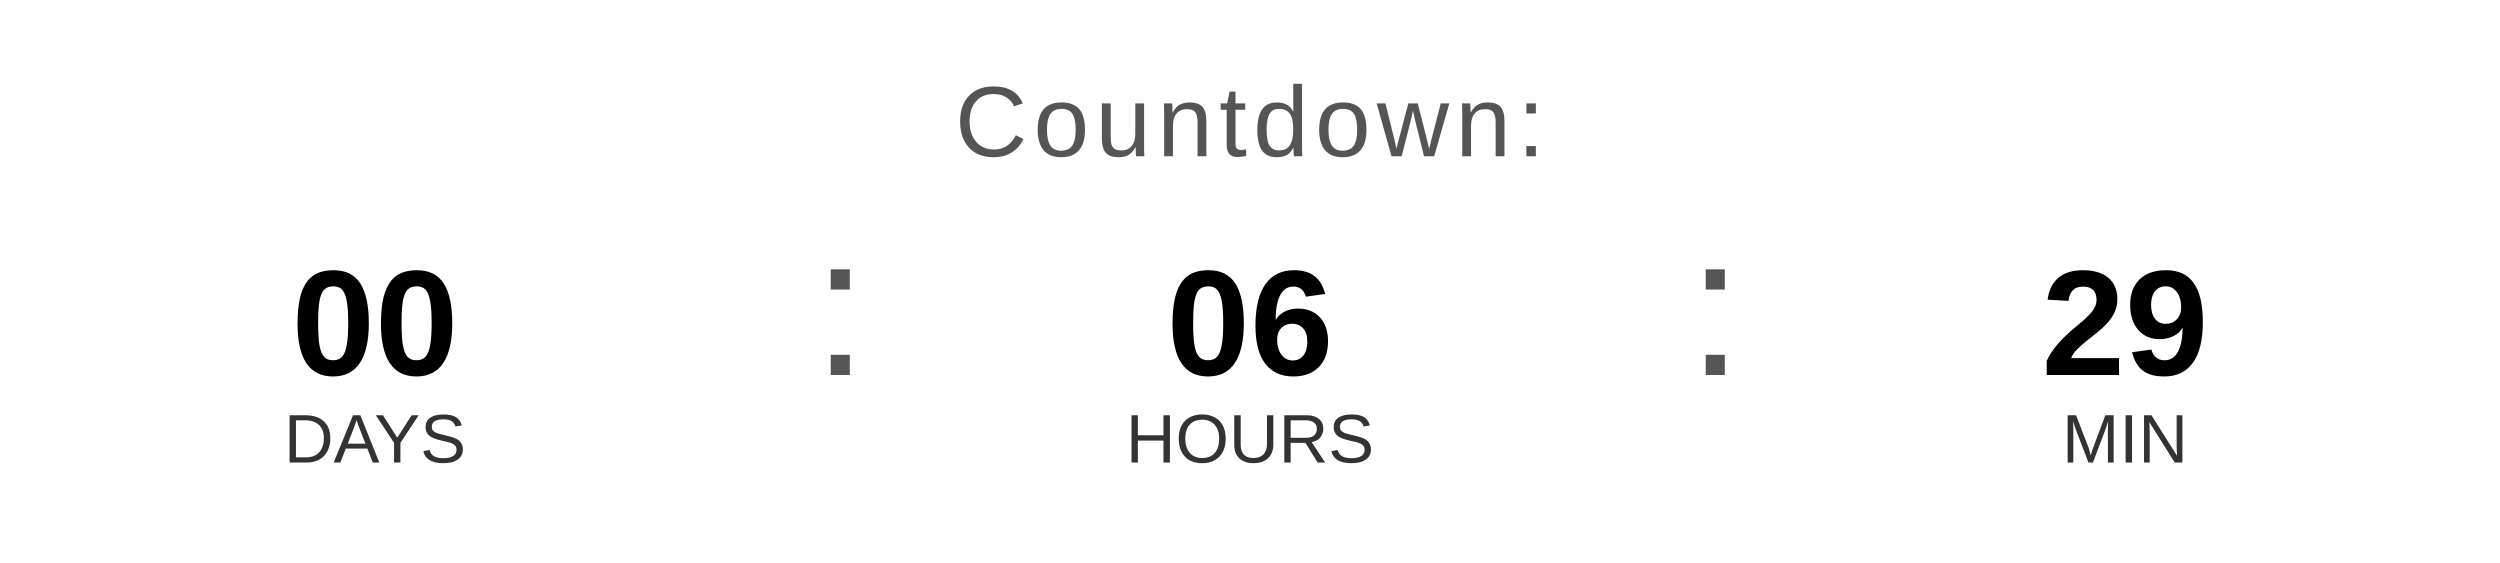
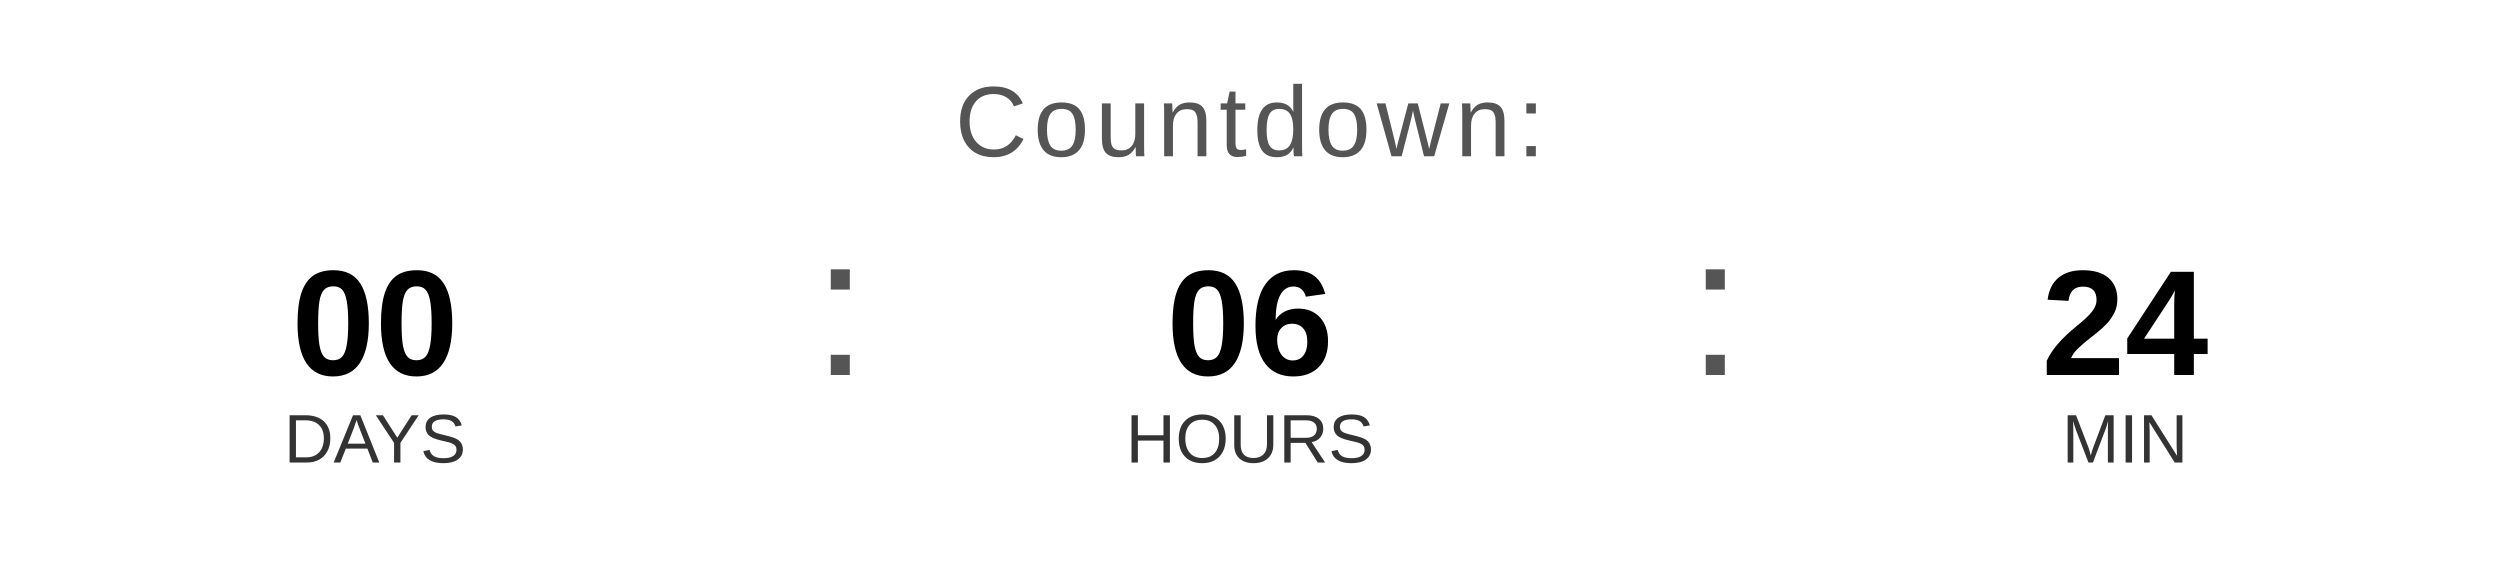
<svg xmlns="http://www.w3.org/2000/svg" width="400" height="90" viewBox="0 0 400 90">
  <text x="200" y="25" font-family="Arial, Helvetica, sans-serif" font-size="16" fill="#555555" text-anchor="middle" letter-spacing="1">
    Countdown:
  </text>
  <text x="60" y="60" font-family="Arial, Helvetica, sans-serif" font-size="24" font-weight="bold" fill="#000000" text-anchor="middle">00</text>
  <text x="60" y="74" font-family="Arial, Helvetica, sans-serif" font-size="11" fill="#333333" text-anchor="middle">DAYS</text>
  <text x="130" y="60" font-family="Arial, sans-serif" font-size="32" fill="#555555">:</text>
  <text x="200" y="60" font-family="Arial, Helvetica, sans-serif" font-size="24" font-weight="bold" fill="#000000" text-anchor="middle">06</text>
  <text x="200" y="74" font-family="Arial, Helvetica, sans-serif" font-size="11" fill="#333333" text-anchor="middle">HOURS</text>
  <text x="270" y="60" font-family="Arial, sans-serif" font-size="32" fill="#555555">:</text>
-   <text x="340" y="60" font-family="Arial, Helvetica, sans-serif" font-size="24" font-weight="bold" fill="#000000" text-anchor="middle">29</text>
+   <text x="340" y="60" font-family="Arial, Helvetica, sans-serif" font-size="24" font-weight="bold" fill="#000000" text-anchor="middle">24</text>
  <text x="340" y="74" font-family="Arial, Helvetica, sans-serif" font-size="11" fill="#333333" text-anchor="middle">MIN</text>
</svg>
